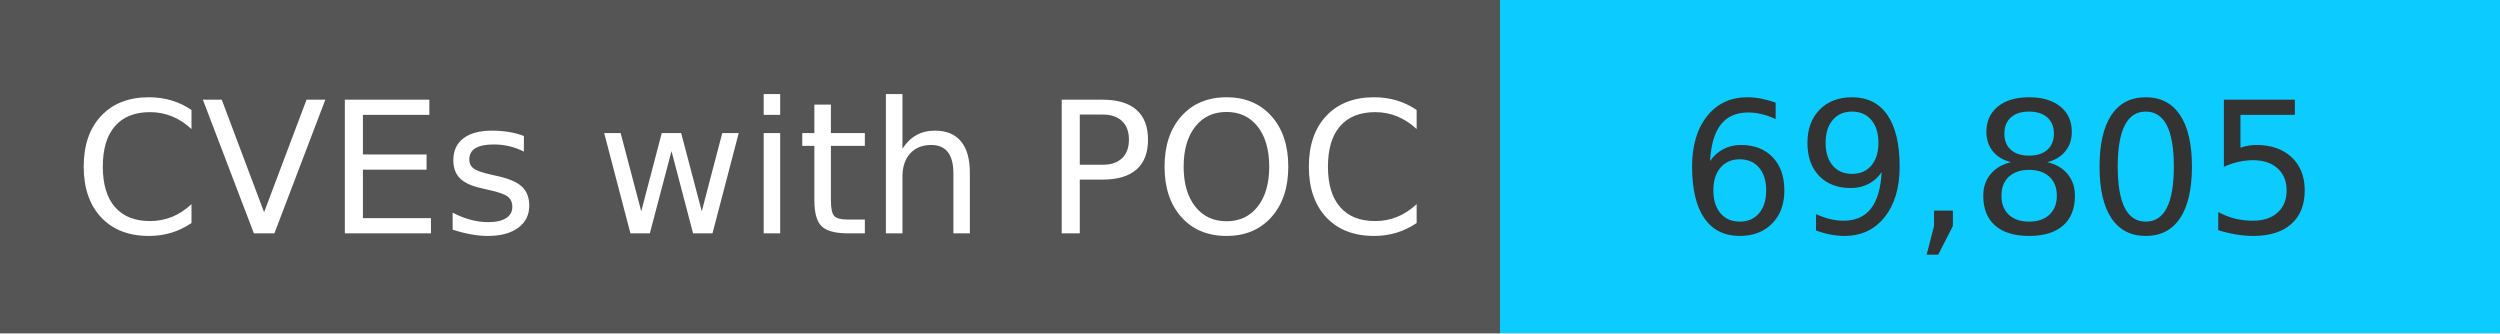
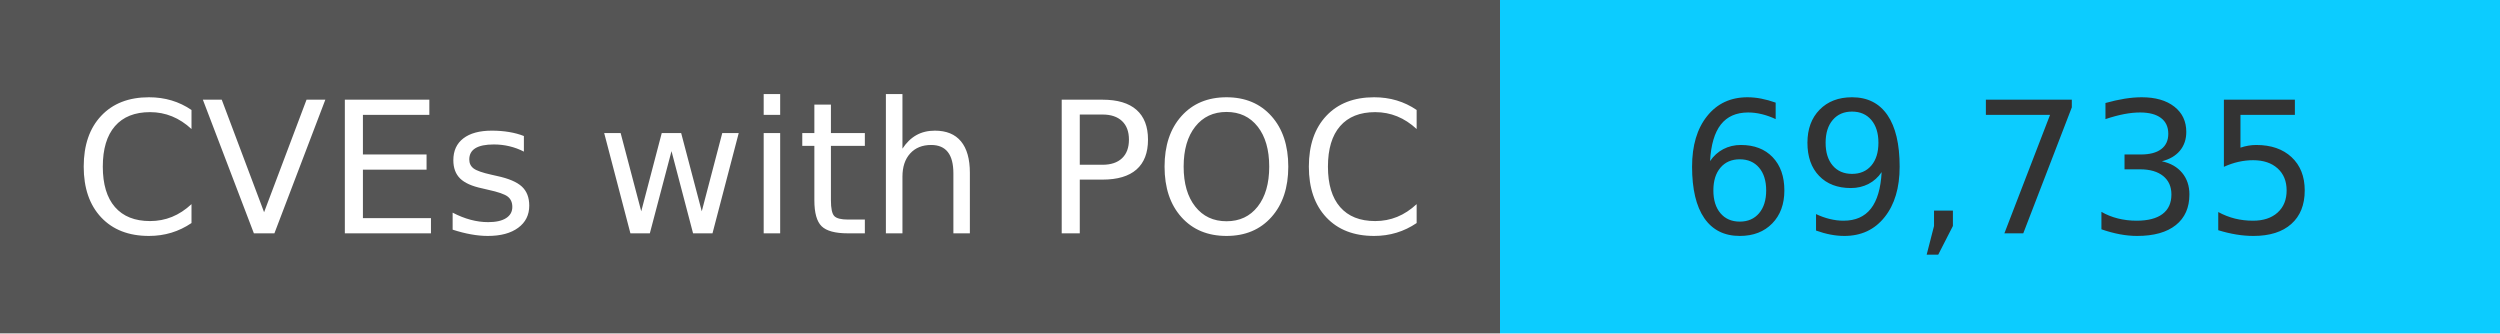
<svg xmlns="http://www.w3.org/2000/svg" width="150" height="20" role="img">
  <linearGradient id="s" x2="0" y2="100%">
    <stop offset="0" stop-color="#bbb" stop-opacity=".1" />
    <stop offset="1" stop-opacity=".1" />
  </linearGradient>
  <g>
    <rect width="90" height="20" fill="#555" />
    <rect x="90" width="267" height="20" fill="#0cccff" />
  </g>
  <g fill="#fff" text-anchor="middle" font-family="Verdana,Geneva,DejaVu Sans,sans-serif" text-rendering="geometricPrecision" font-size="110">
    <text x="450" y="140" transform="scale(.1)" fill="#fff">
            CVEs with POC
        </text>
    <text x="1200" y="140" transform="scale(.1)" fill="#333">
-             69,805
+             69,735
        </text>
  </g>
</svg>
